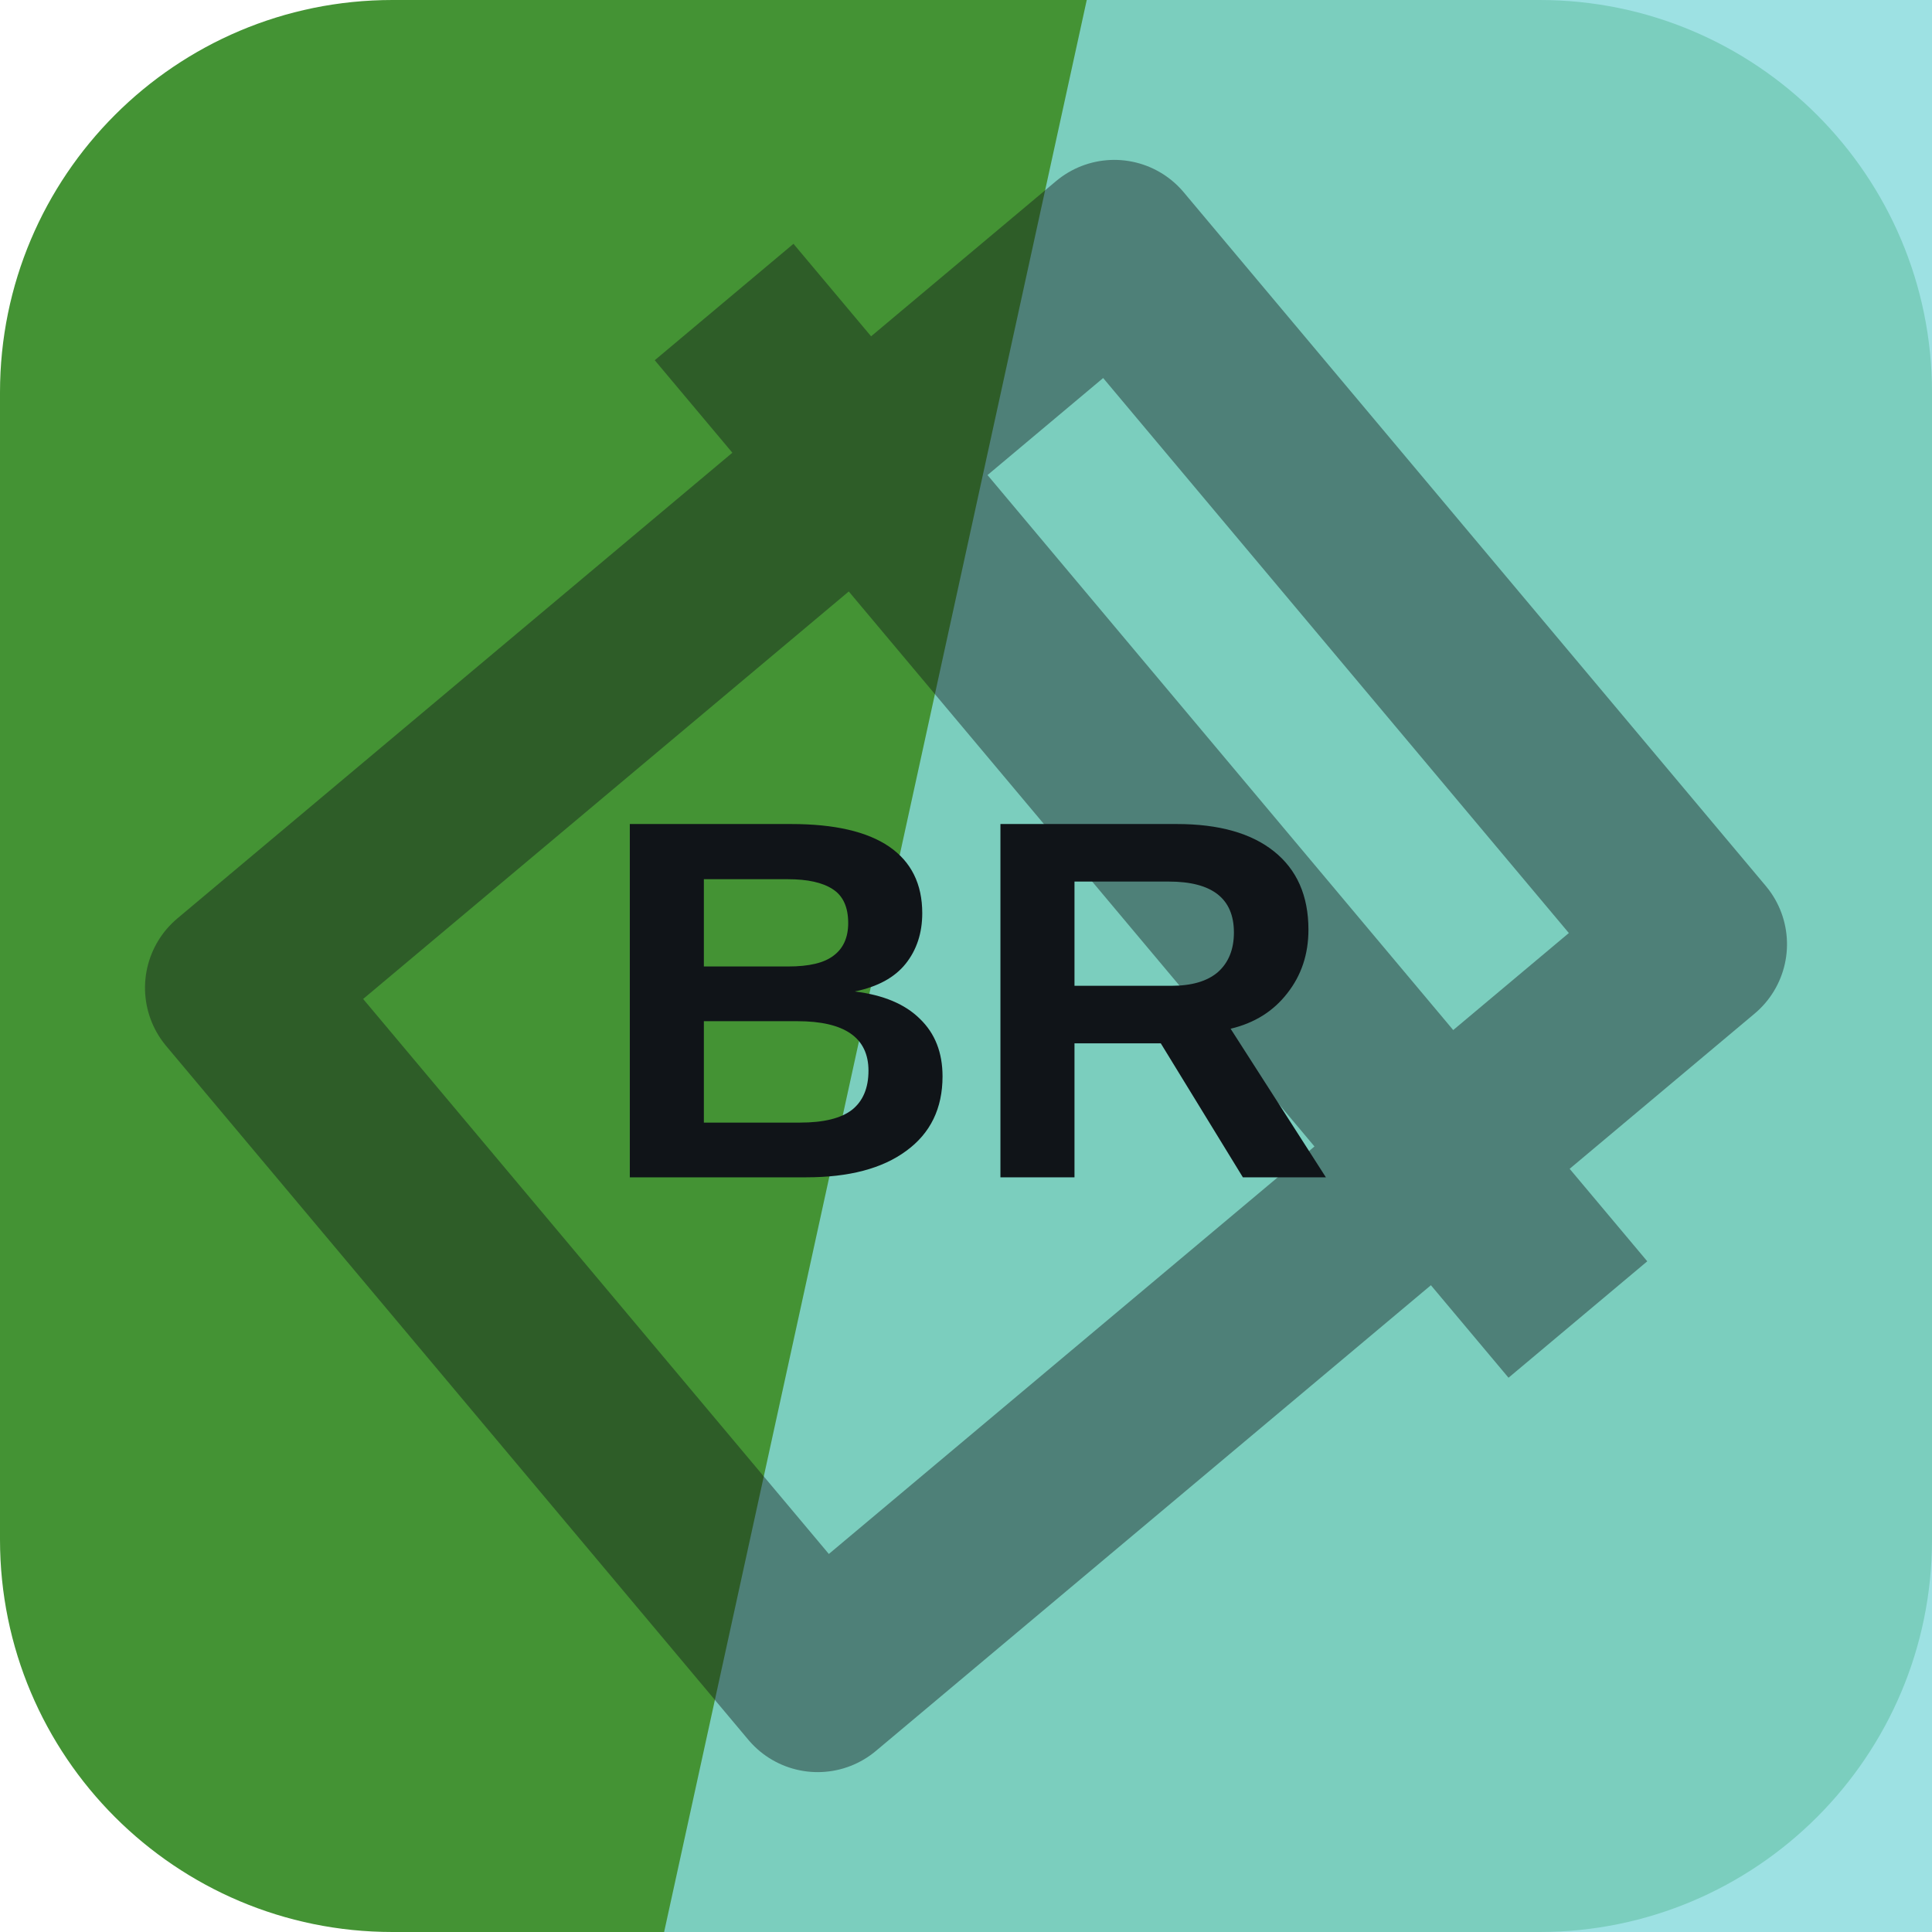
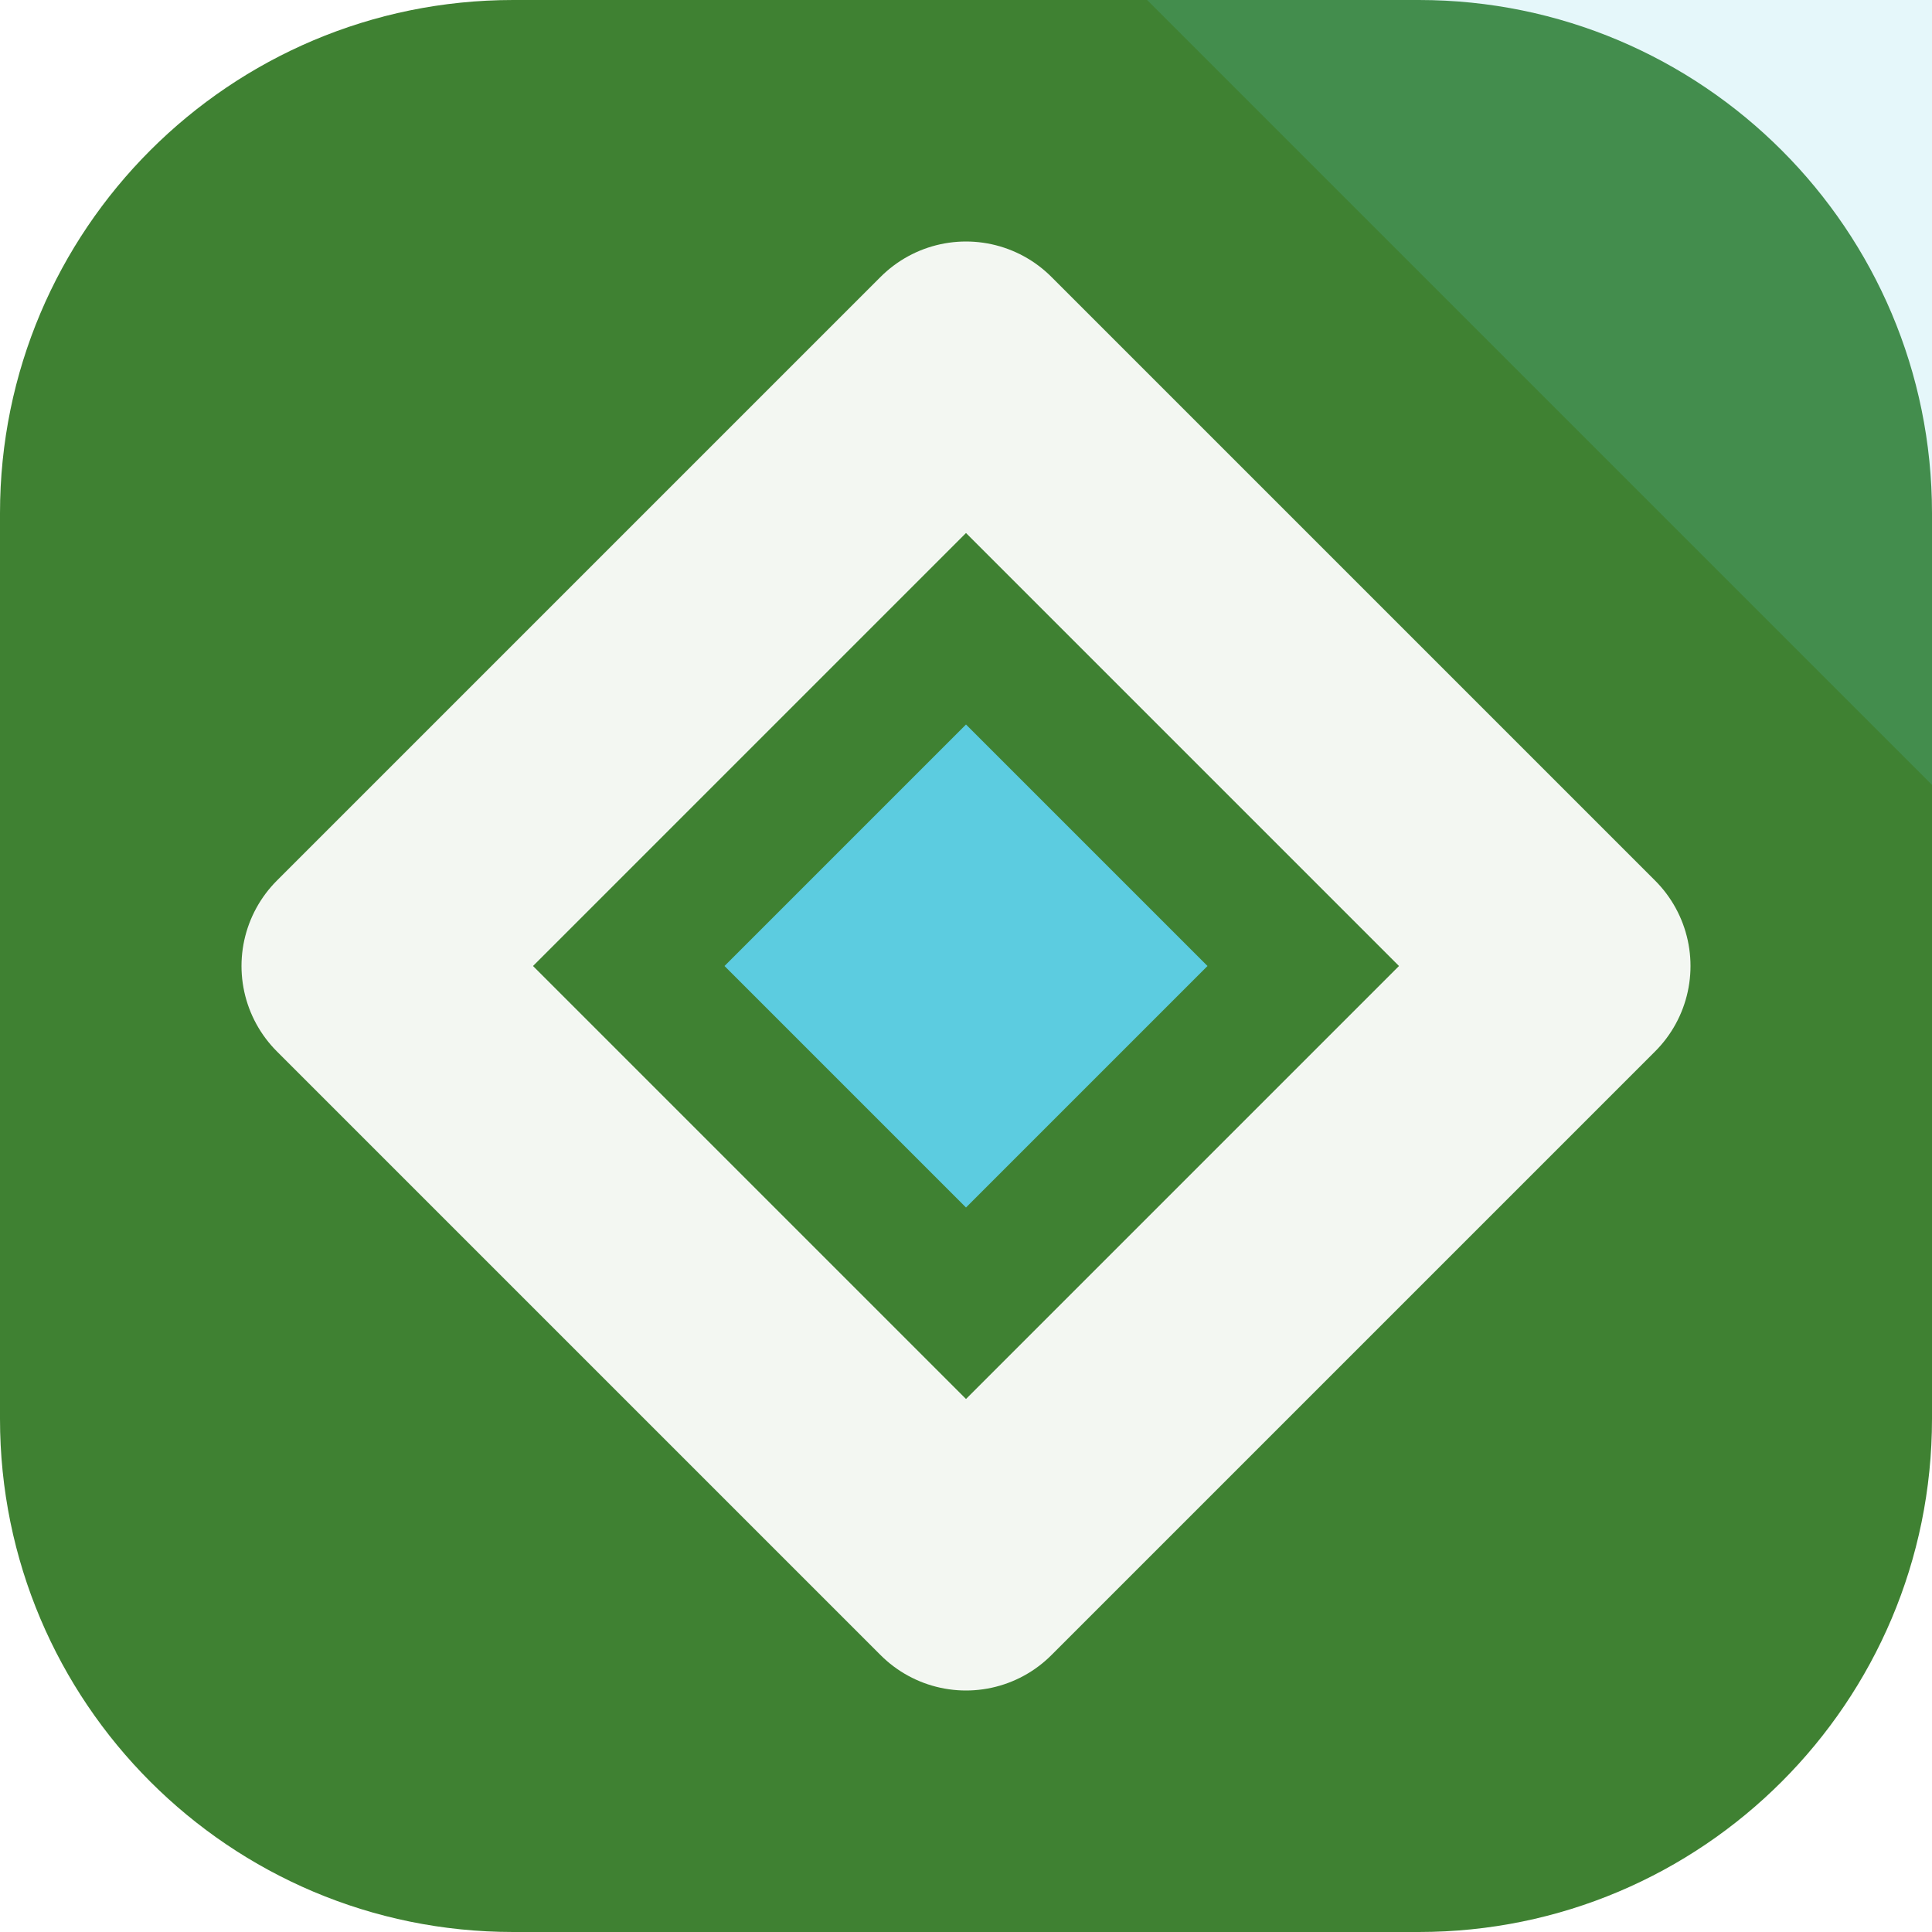
<svg xmlns="http://www.w3.org/2000/svg" width="64" height="64" viewBox="0 0 64 64" role="img">
-   <rect width="64" height="64" rx="13" fill="hsl(110 48% 39%)" />
-   <path d="M36 0h28v64H22Z" fill="hsl(182 55% 70%)" opacity="0.82" />
-   <g transform="rotate(50 32 32)" opacity="0.42">
-     <path d="M17 13h30v38H17zM10 24h44" fill="none" stroke="#101418" stroke-width="6" stroke-linejoin="round" />
+   <rect width="64" height="64" rx="17" fill="hsl(110 44% 35%)" />
+   <path d="M64 0v26L38 0Z" fill="hsl(189 68% 62%)" opacity="0.16" />
+   <g transform="rotate(180 32 32)">
+     <path d="M32 12 52 32 32 52 12 32Z" fill="none" stroke="hsl(110 24% 96%)" stroke-width="8" stroke-linejoin="round" />
+     <path d="M32 24 40 32 32 40 24 32Z" fill="hsl(189 68% 62%)" />
  </g>
-   <text x="32" y="39" text-anchor="middle" fill="#101418" font-family="Arial,Helvetica,sans-serif" font-size="17" font-weight="700" letter-spacing="0">BR</text>
</svg>
